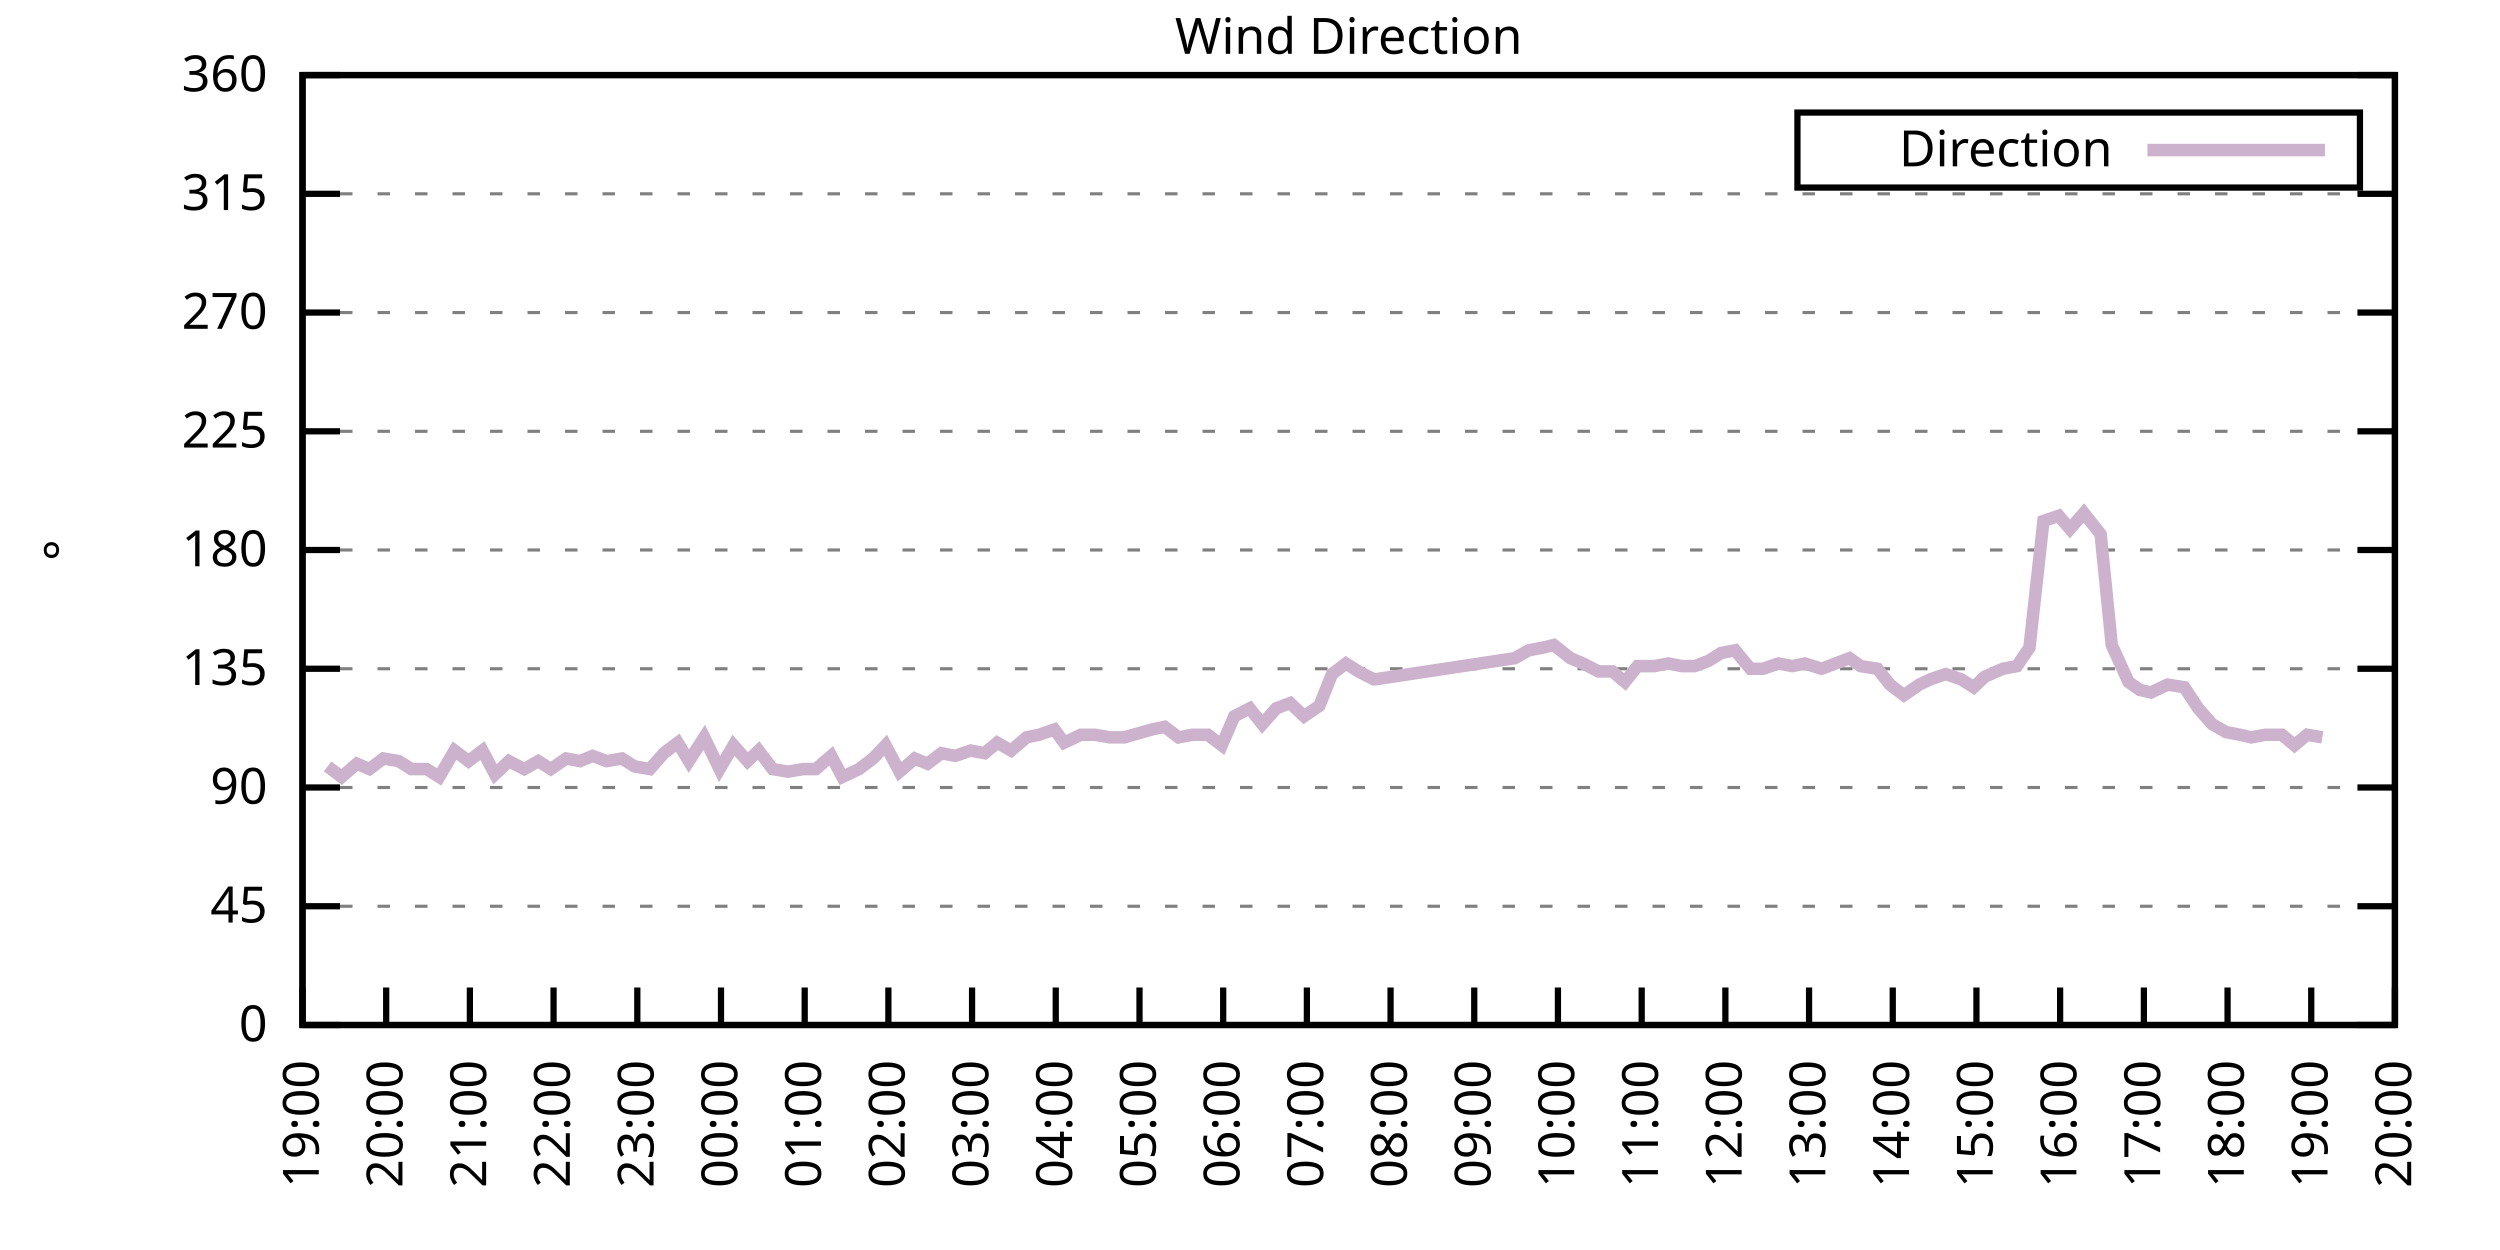
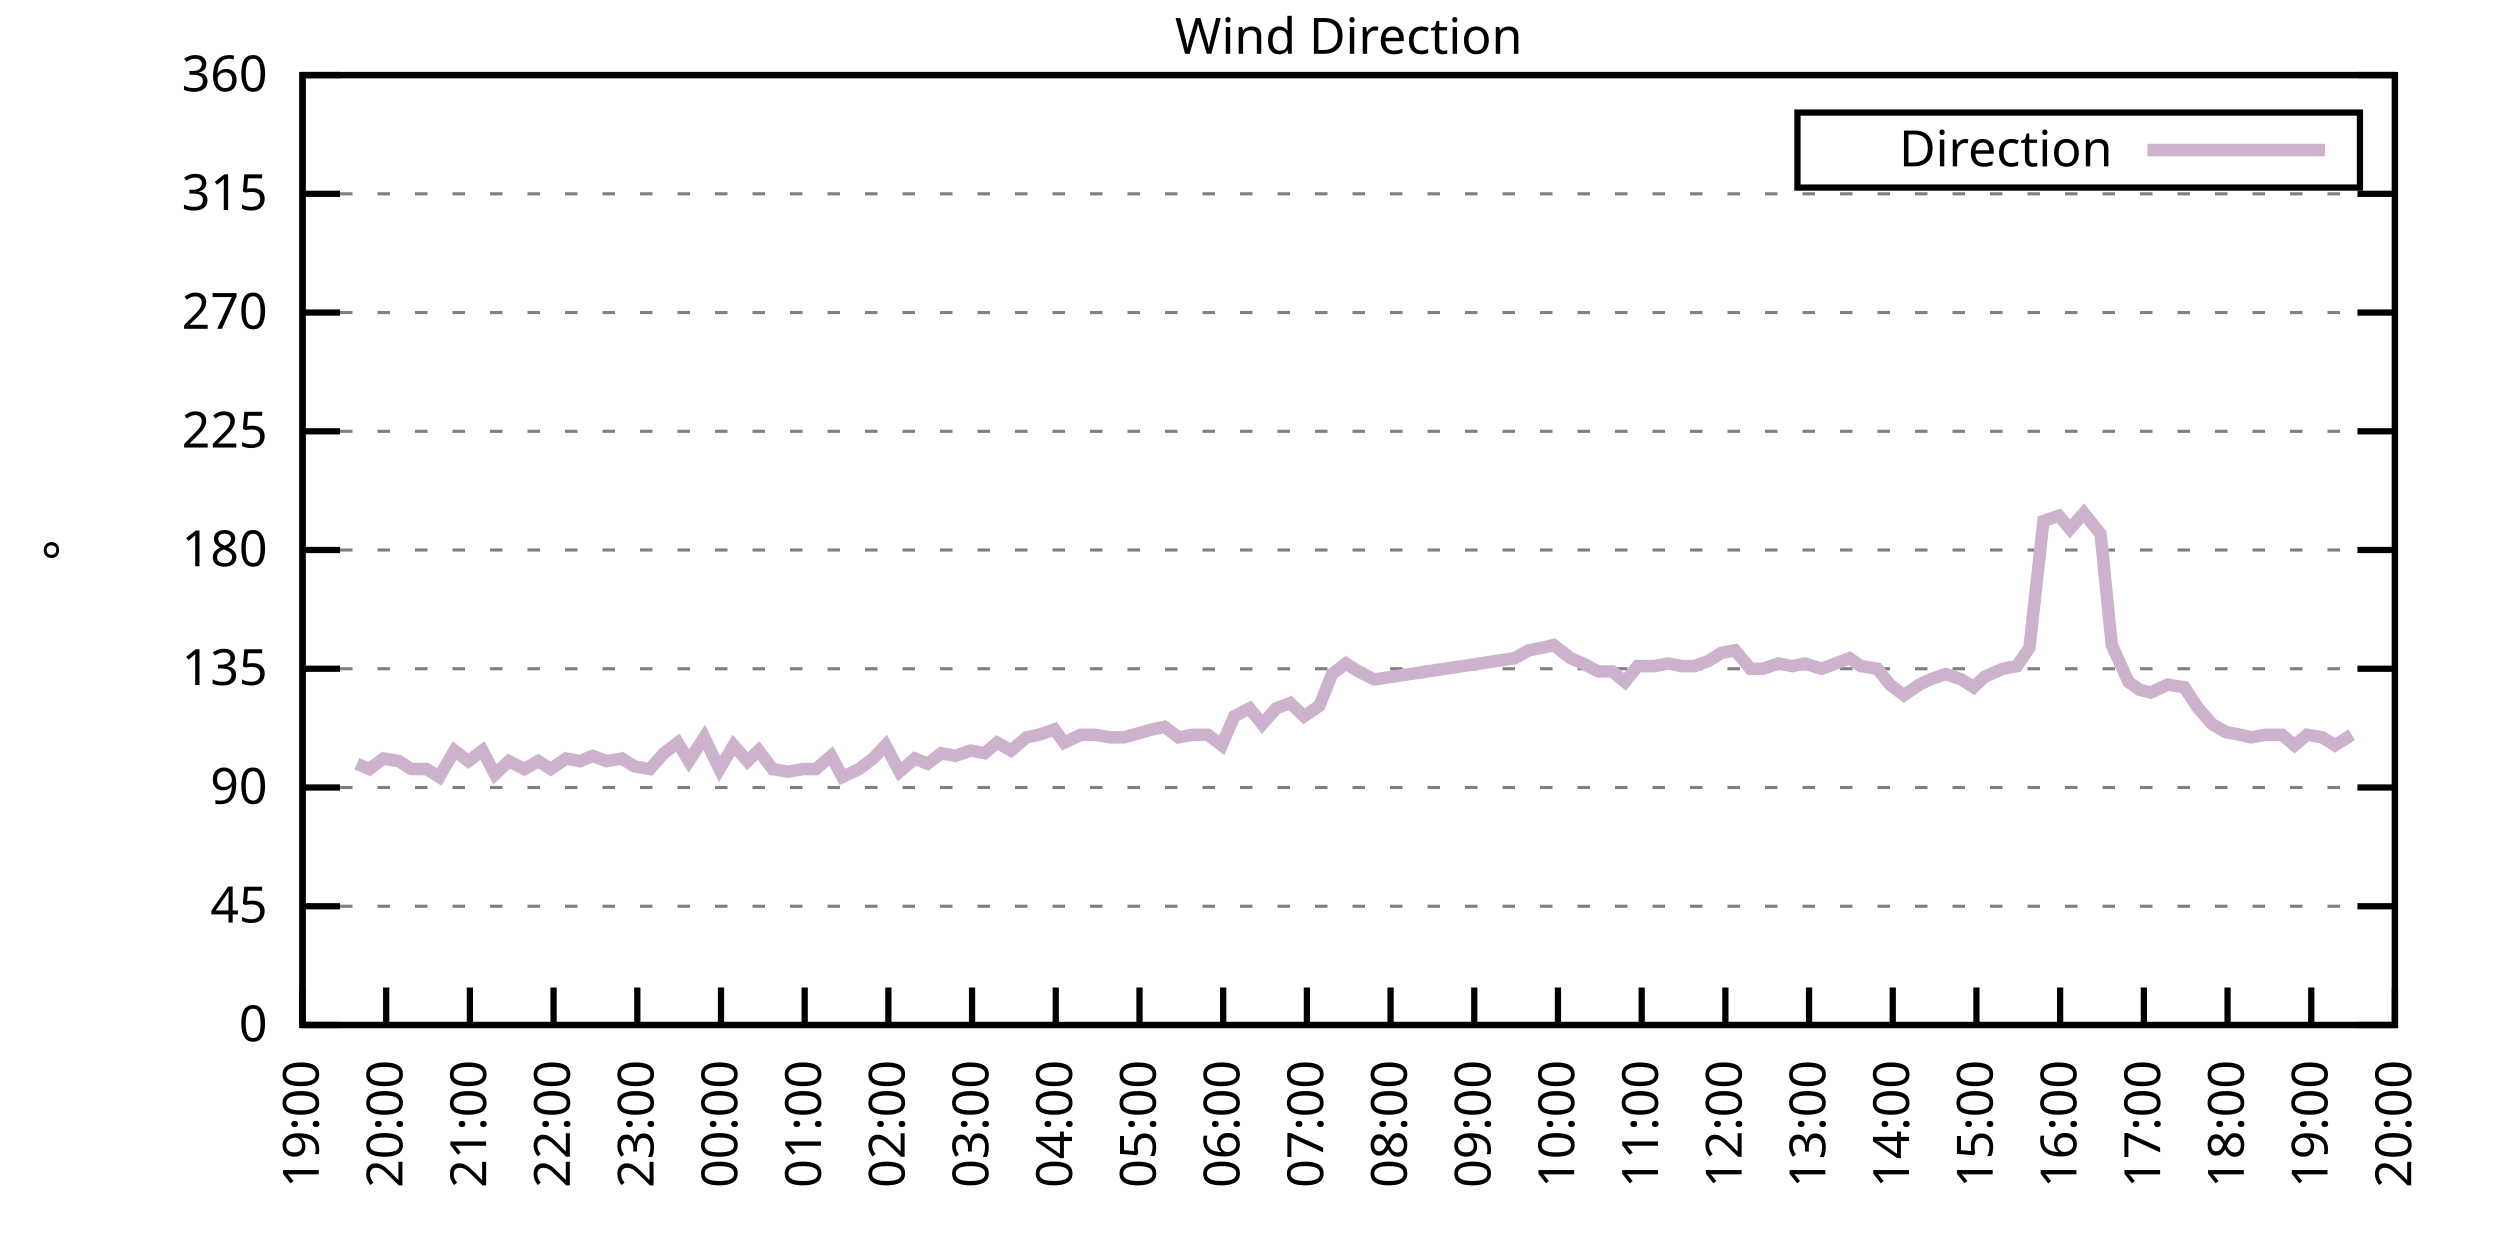
<svg xmlns="http://www.w3.org/2000/svg" xmlns:xlink="http://www.w3.org/1999/xlink" width="400" height="200" viewBox="0 0 400 200">
  <g id="gnuplot_canvas">
    <rect x="0" y="0" width="400" height="200" fill="none" />
    <defs>
      <circle id="gpDot" r="0.5" stroke-width="0.5" stroke="currentColor" />
      <path id="gpPt0" stroke-width="0.333" stroke="currentColor" d="M-1,0 h2 M0,-1 v2" />
      <path id="gpPt1" stroke-width="0.333" stroke="currentColor" d="M-1,-1 L1,1 M1,-1 L-1,1" />
      <path id="gpPt2" stroke-width="0.333" stroke="currentColor" d="M-1,0 L1,0 M0,-1 L0,1 M-1,-1 L1,1 M-1,1 L1,-1" />
      <rect id="gpPt3" stroke-width="0.333" stroke="currentColor" x="-1" y="-1" width="2" height="2" />
      <rect id="gpPt4" stroke-width="0.333" stroke="currentColor" fill="currentColor" x="-1" y="-1" width="2" height="2" />
      <circle id="gpPt5" stroke-width="0.333" stroke="currentColor" cx="0" cy="0" r="1" />
      <use xlink:href="#gpPt5" id="gpPt6" fill="currentColor" stroke="none" />
      <path id="gpPt7" stroke-width="0.333" stroke="currentColor" d="M0,-1.33 L-1.33,0.67 L1.33,0.67 z" />
      <use xlink:href="#gpPt7" id="gpPt8" fill="currentColor" stroke="none" />
      <use xlink:href="#gpPt7" id="gpPt9" stroke="currentColor" transform="rotate(180)" />
      <use xlink:href="#gpPt9" id="gpPt10" fill="currentColor" stroke="none" />
      <use xlink:href="#gpPt3" id="gpPt11" stroke="currentColor" transform="rotate(45)" />
      <use xlink:href="#gpPt11" id="gpPt12" fill="currentColor" stroke="none" />
      <path id="gpPt13" stroke-width="0.333" stroke="currentColor" d="M0,1.330 L1.265,0.411 L0.782,-1.067 L-0.782,-1.076 L-1.265,0.411 z" />
      <use xlink:href="#gpPt13" id="gpPt14" fill="currentColor" stroke="none" />
      <filter id="textbox" filterUnits="objectBoundingBox" x="0" y="0" height="1" width="1">
        <feFlood flood-color="white" flood-opacity="1" result="bgnd" />
        <feComposite in="SourceGraphic" in2="bgnd" operator="atop" />
      </filter>
      <filter id="greybox" filterUnits="objectBoundingBox" x="0" y="0" height="1" width="1">
        <feFlood flood-color="lightgrey" flood-opacity="1" result="grey" />
        <feComposite in="SourceGraphic" in2="grey" operator="atop" />
      </filter>
    </defs>
    <g fill="none" color="white" stroke="currentColor" stroke-width="1.00" stroke-linecap="butt" stroke-linejoin="miter">
</g>
    <g fill="none" color="black" stroke="currentColor" stroke-width="1.00" stroke-linecap="butt" stroke-linejoin="miter">
      <g stroke="none" shape-rendering="crispEdges">
        <polygon fill="rgb(255, 255, 255)" points="48.40,164.00 383.18,164.00 383.18,12.02 48.40,12.02 " />
      </g>
    </g>
    <g fill="none" color="black" stroke="currentColor" stroke-width="1.00" stroke-linecap="butt" stroke-linejoin="miter">
</g>
    <g fill="none" color="black" stroke="black" stroke-width="0.50" stroke-linecap="butt" stroke-linejoin="miter">
</g>
    <g fill="none" color="gray" stroke="currentColor" stroke-width="0.50" stroke-linecap="butt" stroke-linejoin="miter">
      <path stroke="gray" stroke-dasharray="2,4" class="gridline" d="M48.40,164.00 L383.19,164.00  " />
    </g>
    <g fill="none" color="gray" stroke="gray" stroke-width="1.00" stroke-linecap="butt" stroke-linejoin="miter">
</g>
    <g fill="none" color="black" stroke="currentColor" stroke-width="1.00" stroke-linecap="butt" stroke-linejoin="miter">
      <path stroke="black" d="M48.40,164.00 L54.40,164.00 M383.19,164.00 L377.19,164.00  " />
      <g transform="translate(42.80,166.60)" stroke="none" fill="black" font-family="Sans" font-size="8.00" text-anchor="end">
        <text>
          <tspan font-family="Sans"> 0</tspan>
        </text>
      </g>
    </g>
    <g fill="none" color="black" stroke="currentColor" stroke-width="1.00" stroke-linecap="butt" stroke-linejoin="miter">
</g>
    <g fill="none" color="black" stroke="black" stroke-width="0.50" stroke-linecap="butt" stroke-linejoin="miter">
</g>
    <g fill="none" color="gray" stroke="currentColor" stroke-width="0.50" stroke-linecap="butt" stroke-linejoin="miter">
      <path stroke="gray" stroke-dasharray="2,4" class="gridline" d="M48.40,145.00 L383.19,145.00  " />
    </g>
    <g fill="none" color="gray" stroke="gray" stroke-width="1.00" stroke-linecap="butt" stroke-linejoin="miter">
</g>
    <g fill="none" color="black" stroke="currentColor" stroke-width="1.00" stroke-linecap="butt" stroke-linejoin="miter">
      <path stroke="black" d="M48.40,145.00 L54.40,145.00 M383.19,145.00 L377.19,145.00  " />
      <g transform="translate(42.80,147.60)" stroke="none" fill="black" font-family="Sans" font-size="8.00" text-anchor="end">
        <text>
          <tspan font-family="Sans"> 45</tspan>
        </text>
      </g>
    </g>
    <g fill="none" color="black" stroke="currentColor" stroke-width="1.00" stroke-linecap="butt" stroke-linejoin="miter">
</g>
    <g fill="none" color="black" stroke="black" stroke-width="0.50" stroke-linecap="butt" stroke-linejoin="miter">
</g>
    <g fill="none" color="gray" stroke="currentColor" stroke-width="0.50" stroke-linecap="butt" stroke-linejoin="miter">
      <path stroke="gray" stroke-dasharray="2,4" class="gridline" d="M48.40,126.00 L383.19,126.00  " />
    </g>
    <g fill="none" color="gray" stroke="gray" stroke-width="1.00" stroke-linecap="butt" stroke-linejoin="miter">
</g>
    <g fill="none" color="black" stroke="currentColor" stroke-width="1.00" stroke-linecap="butt" stroke-linejoin="miter">
      <path stroke="black" d="M48.40,126.00 L54.40,126.00 M383.19,126.00 L377.19,126.00  " />
      <g transform="translate(42.80,128.60)" stroke="none" fill="black" font-family="Sans" font-size="8.00" text-anchor="end">
        <text>
          <tspan font-family="Sans"> 90</tspan>
        </text>
      </g>
    </g>
    <g fill="none" color="black" stroke="currentColor" stroke-width="1.00" stroke-linecap="butt" stroke-linejoin="miter">
</g>
    <g fill="none" color="black" stroke="black" stroke-width="0.50" stroke-linecap="butt" stroke-linejoin="miter">
</g>
    <g fill="none" color="gray" stroke="currentColor" stroke-width="0.50" stroke-linecap="butt" stroke-linejoin="miter">
      <path stroke="gray" stroke-dasharray="2,4" class="gridline" d="M48.40,107.00 L383.19,107.00  " />
    </g>
    <g fill="none" color="gray" stroke="gray" stroke-width="1.00" stroke-linecap="butt" stroke-linejoin="miter">
</g>
    <g fill="none" color="black" stroke="currentColor" stroke-width="1.00" stroke-linecap="butt" stroke-linejoin="miter">
      <path stroke="black" d="M48.40,107.00 L54.40,107.00 M383.19,107.00 L377.19,107.00  " />
      <g transform="translate(42.80,109.60)" stroke="none" fill="black" font-family="Sans" font-size="8.00" text-anchor="end">
        <text>
          <tspan font-family="Sans"> 135</tspan>
        </text>
      </g>
    </g>
    <g fill="none" color="black" stroke="currentColor" stroke-width="1.00" stroke-linecap="butt" stroke-linejoin="miter">
</g>
    <g fill="none" color="black" stroke="black" stroke-width="0.50" stroke-linecap="butt" stroke-linejoin="miter">
</g>
    <g fill="none" color="gray" stroke="currentColor" stroke-width="0.50" stroke-linecap="butt" stroke-linejoin="miter">
      <path stroke="gray" stroke-dasharray="2,4" class="gridline" d="M48.40,88.00 L383.19,88.00  " />
    </g>
    <g fill="none" color="gray" stroke="gray" stroke-width="1.00" stroke-linecap="butt" stroke-linejoin="miter">
</g>
    <g fill="none" color="black" stroke="currentColor" stroke-width="1.00" stroke-linecap="butt" stroke-linejoin="miter">
      <path stroke="black" d="M48.40,88.00 L54.40,88.00 M383.19,88.00 L377.19,88.00  " />
      <g transform="translate(42.80,90.60)" stroke="none" fill="black" font-family="Sans" font-size="8.00" text-anchor="end">
        <text>
          <tspan font-family="Sans"> 180</tspan>
        </text>
      </g>
    </g>
    <g fill="none" color="black" stroke="currentColor" stroke-width="1.00" stroke-linecap="butt" stroke-linejoin="miter">
</g>
    <g fill="none" color="black" stroke="black" stroke-width="0.50" stroke-linecap="butt" stroke-linejoin="miter">
</g>
    <g fill="none" color="gray" stroke="currentColor" stroke-width="0.50" stroke-linecap="butt" stroke-linejoin="miter">
      <path stroke="gray" stroke-dasharray="2,4" class="gridline" d="M48.40,69.01 L383.19,69.01  " />
    </g>
    <g fill="none" color="gray" stroke="gray" stroke-width="1.00" stroke-linecap="butt" stroke-linejoin="miter">
</g>
    <g fill="none" color="black" stroke="currentColor" stroke-width="1.00" stroke-linecap="butt" stroke-linejoin="miter">
      <path stroke="black" d="M48.40,69.01 L54.40,69.01 M383.19,69.01 L377.19,69.01  " />
      <g transform="translate(42.80,71.61)" stroke="none" fill="black" font-family="Sans" font-size="8.00" text-anchor="end">
        <text>
          <tspan font-family="Sans"> 225</tspan>
        </text>
      </g>
    </g>
    <g fill="none" color="black" stroke="currentColor" stroke-width="1.00" stroke-linecap="butt" stroke-linejoin="miter">
</g>
    <g fill="none" color="black" stroke="black" stroke-width="0.50" stroke-linecap="butt" stroke-linejoin="miter">
</g>
    <g fill="none" color="gray" stroke="currentColor" stroke-width="0.50" stroke-linecap="butt" stroke-linejoin="miter">
      <path stroke="gray" stroke-dasharray="2,4" class="gridline" d="M48.40,50.01 L383.19,50.01  " />
    </g>
    <g fill="none" color="gray" stroke="gray" stroke-width="1.00" stroke-linecap="butt" stroke-linejoin="miter">
</g>
    <g fill="none" color="black" stroke="currentColor" stroke-width="1.00" stroke-linecap="butt" stroke-linejoin="miter">
      <path stroke="black" d="M48.40,50.01 L54.40,50.01 M383.19,50.01 L377.19,50.01  " />
      <g transform="translate(42.80,52.61)" stroke="none" fill="black" font-family="Sans" font-size="8.00" text-anchor="end">
        <text>
          <tspan font-family="Sans"> 270</tspan>
        </text>
      </g>
    </g>
    <g fill="none" color="black" stroke="currentColor" stroke-width="1.00" stroke-linecap="butt" stroke-linejoin="miter">
</g>
    <g fill="none" color="black" stroke="black" stroke-width="0.50" stroke-linecap="butt" stroke-linejoin="miter">
</g>
    <g fill="none" color="gray" stroke="currentColor" stroke-width="0.50" stroke-linecap="butt" stroke-linejoin="miter">
      <path stroke="gray" stroke-dasharray="2,4" class="gridline" d="M48.40,31.01 L383.19,31.01  " />
    </g>
    <g fill="none" color="gray" stroke="gray" stroke-width="1.00" stroke-linecap="butt" stroke-linejoin="miter">
</g>
    <g fill="none" color="black" stroke="currentColor" stroke-width="1.00" stroke-linecap="butt" stroke-linejoin="miter">
      <path stroke="black" d="M48.40,31.01 L54.40,31.01 M383.19,31.01 L377.19,31.01  " />
      <g transform="translate(42.80,33.61)" stroke="none" fill="black" font-family="Sans" font-size="8.00" text-anchor="end">
        <text>
          <tspan font-family="Sans"> 315</tspan>
        </text>
      </g>
    </g>
    <g fill="none" color="black" stroke="currentColor" stroke-width="1.00" stroke-linecap="butt" stroke-linejoin="miter">
</g>
    <g fill="none" color="black" stroke="black" stroke-width="0.50" stroke-linecap="butt" stroke-linejoin="miter">
</g>
    <g fill="none" color="gray" stroke="currentColor" stroke-width="0.50" stroke-linecap="butt" stroke-linejoin="miter">
      <path stroke="gray" stroke-dasharray="2,4" class="gridline" d="M48.40,12.01 L383.19,12.01  " />
    </g>
    <g fill="none" color="gray" stroke="gray" stroke-width="1.00" stroke-linecap="butt" stroke-linejoin="miter">
</g>
    <g fill="none" color="black" stroke="currentColor" stroke-width="1.00" stroke-linecap="butt" stroke-linejoin="miter">
      <path stroke="black" d="M48.40,12.01 L54.40,12.01 M383.19,12.01 L377.19,12.01  " />
      <g transform="translate(42.80,14.61)" stroke="none" fill="black" font-family="Sans" font-size="8.00" text-anchor="end">
        <text>
          <tspan font-family="Sans"> 360</tspan>
        </text>
      </g>
    </g>
    <g fill="none" color="black" stroke="currentColor" stroke-width="1.00" stroke-linecap="butt" stroke-linejoin="miter">
      <path stroke="black" d="M48.40,164.00 L48.40,158.00  " />
      <g transform="translate(51.00,169.60) rotate(270.00)" stroke="none" fill="black" font-family="Sans" font-size="8.00" text-anchor="end">
        <text>
          <tspan font-family="Sans">19:00</tspan>
        </text>
      </g>
    </g>
    <g fill="none" color="black" stroke="currentColor" stroke-width="1.00" stroke-linecap="butt" stroke-linejoin="miter">
      <path stroke="black" d="M61.79,164.00 L61.79,158.00  " />
      <g transform="translate(64.39,169.60) rotate(270.00)" stroke="none" fill="black" font-family="Sans" font-size="8.00" text-anchor="end">
        <text>
          <tspan font-family="Sans">20:00</tspan>
        </text>
      </g>
    </g>
    <g fill="none" color="black" stroke="currentColor" stroke-width="1.00" stroke-linecap="butt" stroke-linejoin="miter">
      <path stroke="black" d="M75.18,164.00 L75.18,158.00  " />
      <g transform="translate(77.78,169.60) rotate(270.00)" stroke="none" fill="black" font-family="Sans" font-size="8.00" text-anchor="end">
        <text>
          <tspan font-family="Sans">21:00</tspan>
        </text>
      </g>
    </g>
    <g fill="none" color="black" stroke="currentColor" stroke-width="1.00" stroke-linecap="butt" stroke-linejoin="miter">
      <path stroke="black" d="M88.57,164.00 L88.57,158.00  " />
      <g transform="translate(91.17,169.60) rotate(270.00)" stroke="none" fill="black" font-family="Sans" font-size="8.00" text-anchor="end">
        <text>
          <tspan font-family="Sans">22:00</tspan>
        </text>
      </g>
    </g>
    <g fill="none" color="black" stroke="currentColor" stroke-width="1.00" stroke-linecap="butt" stroke-linejoin="miter">
      <path stroke="black" d="M101.97,164.00 L101.97,158.00  " />
      <g transform="translate(104.57,169.60) rotate(270.00)" stroke="none" fill="black" font-family="Sans" font-size="8.00" text-anchor="end">
        <text>
          <tspan font-family="Sans">23:00</tspan>
        </text>
      </g>
    </g>
    <g fill="none" color="black" stroke="currentColor" stroke-width="1.00" stroke-linecap="butt" stroke-linejoin="miter">
      <path stroke="black" d="M115.36,164.00 L115.36,158.00  " />
      <g transform="translate(117.96,169.60) rotate(270.00)" stroke="none" fill="black" font-family="Sans" font-size="8.00" text-anchor="end">
        <text>
          <tspan font-family="Sans">00:00</tspan>
        </text>
      </g>
    </g>
    <g fill="none" color="black" stroke="currentColor" stroke-width="1.00" stroke-linecap="butt" stroke-linejoin="miter">
      <path stroke="black" d="M128.75,164.00 L128.75,158.00  " />
      <g transform="translate(131.35,169.60) rotate(270.00)" stroke="none" fill="black" font-family="Sans" font-size="8.00" text-anchor="end">
        <text>
          <tspan font-family="Sans">01:00</tspan>
        </text>
      </g>
    </g>
    <g fill="none" color="black" stroke="currentColor" stroke-width="1.00" stroke-linecap="butt" stroke-linejoin="miter">
      <path stroke="black" d="M142.14,164.00 L142.14,158.00  " />
      <g transform="translate(144.74,169.60) rotate(270.00)" stroke="none" fill="black" font-family="Sans" font-size="8.00" text-anchor="end">
        <text>
          <tspan font-family="Sans">02:00</tspan>
        </text>
      </g>
    </g>
    <g fill="none" color="black" stroke="currentColor" stroke-width="1.00" stroke-linecap="butt" stroke-linejoin="miter">
      <path stroke="black" d="M155.53,164.00 L155.53,158.00  " />
      <g transform="translate(158.13,169.60) rotate(270.00)" stroke="none" fill="black" font-family="Sans" font-size="8.00" text-anchor="end">
        <text>
          <tspan font-family="Sans">03:00</tspan>
        </text>
      </g>
    </g>
    <g fill="none" color="black" stroke="currentColor" stroke-width="1.00" stroke-linecap="butt" stroke-linejoin="miter">
      <path stroke="black" d="M168.92,164.00 L168.92,158.00  " />
      <g transform="translate(171.52,169.60) rotate(270.00)" stroke="none" fill="black" font-family="Sans" font-size="8.00" text-anchor="end">
        <text>
          <tspan font-family="Sans">04:00</tspan>
        </text>
      </g>
    </g>
    <g fill="none" color="black" stroke="currentColor" stroke-width="1.00" stroke-linecap="butt" stroke-linejoin="miter">
      <path stroke="black" d="M182.32,164.00 L182.32,158.00  " />
      <g transform="translate(184.92,169.60) rotate(270.00)" stroke="none" fill="black" font-family="Sans" font-size="8.00" text-anchor="end">
        <text>
          <tspan font-family="Sans">05:00</tspan>
        </text>
      </g>
    </g>
    <g fill="none" color="black" stroke="currentColor" stroke-width="1.00" stroke-linecap="butt" stroke-linejoin="miter">
      <path stroke="black" d="M195.71,164.00 L195.71,158.00  " />
      <g transform="translate(198.31,169.60) rotate(270.00)" stroke="none" fill="black" font-family="Sans" font-size="8.00" text-anchor="end">
        <text>
          <tspan font-family="Sans">06:00</tspan>
        </text>
      </g>
    </g>
    <g fill="none" color="black" stroke="currentColor" stroke-width="1.00" stroke-linecap="butt" stroke-linejoin="miter">
      <path stroke="black" d="M209.10,164.00 L209.10,158.00  " />
      <g transform="translate(211.70,169.60) rotate(270.00)" stroke="none" fill="black" font-family="Sans" font-size="8.00" text-anchor="end">
        <text>
          <tspan font-family="Sans">07:00</tspan>
        </text>
      </g>
    </g>
    <g fill="none" color="black" stroke="currentColor" stroke-width="1.00" stroke-linecap="butt" stroke-linejoin="miter">
      <path stroke="black" d="M222.49,164.00 L222.49,158.00  " />
      <g transform="translate(225.09,169.60) rotate(270.00)" stroke="none" fill="black" font-family="Sans" font-size="8.00" text-anchor="end">
        <text>
          <tspan font-family="Sans">08:00</tspan>
        </text>
      </g>
    </g>
    <g fill="none" color="black" stroke="currentColor" stroke-width="1.00" stroke-linecap="butt" stroke-linejoin="miter">
      <path stroke="black" d="M235.88,164.00 L235.88,158.00  " />
      <g transform="translate(238.48,169.60) rotate(270.00)" stroke="none" fill="black" font-family="Sans" font-size="8.00" text-anchor="end">
        <text>
          <tspan font-family="Sans">09:00</tspan>
        </text>
      </g>
    </g>
    <g fill="none" color="black" stroke="currentColor" stroke-width="1.00" stroke-linecap="butt" stroke-linejoin="miter">
      <path stroke="black" d="M249.27,164.00 L249.27,158.00  " />
      <g transform="translate(251.87,169.60) rotate(270.00)" stroke="none" fill="black" font-family="Sans" font-size="8.00" text-anchor="end">
        <text>
          <tspan font-family="Sans">10:00</tspan>
        </text>
      </g>
    </g>
    <g fill="none" color="black" stroke="currentColor" stroke-width="1.00" stroke-linecap="butt" stroke-linejoin="miter">
      <path stroke="black" d="M262.67,164.00 L262.67,158.00  " />
      <g transform="translate(265.27,169.60) rotate(270.00)" stroke="none" fill="black" font-family="Sans" font-size="8.00" text-anchor="end">
        <text>
          <tspan font-family="Sans">11:00</tspan>
        </text>
      </g>
    </g>
    <g fill="none" color="black" stroke="currentColor" stroke-width="1.00" stroke-linecap="butt" stroke-linejoin="miter">
      <path stroke="black" d="M276.06,164.00 L276.06,158.00  " />
      <g transform="translate(278.66,169.60) rotate(270.00)" stroke="none" fill="black" font-family="Sans" font-size="8.00" text-anchor="end">
        <text>
          <tspan font-family="Sans">12:00</tspan>
        </text>
      </g>
    </g>
    <g fill="none" color="black" stroke="currentColor" stroke-width="1.00" stroke-linecap="butt" stroke-linejoin="miter">
      <path stroke="black" d="M289.45,164.00 L289.45,158.00  " />
      <g transform="translate(292.05,169.60) rotate(270.00)" stroke="none" fill="black" font-family="Sans" font-size="8.00" text-anchor="end">
        <text>
          <tspan font-family="Sans">13:00</tspan>
        </text>
      </g>
    </g>
    <g fill="none" color="black" stroke="currentColor" stroke-width="1.00" stroke-linecap="butt" stroke-linejoin="miter">
      <path stroke="black" d="M302.84,164.00 L302.84,158.00  " />
      <g transform="translate(305.44,169.60) rotate(270.00)" stroke="none" fill="black" font-family="Sans" font-size="8.00" text-anchor="end">
        <text>
          <tspan font-family="Sans">14:00</tspan>
        </text>
      </g>
    </g>
    <g fill="none" color="black" stroke="currentColor" stroke-width="1.00" stroke-linecap="butt" stroke-linejoin="miter">
      <path stroke="black" d="M316.23,164.00 L316.23,158.00  " />
      <g transform="translate(318.83,169.60) rotate(270.00)" stroke="none" fill="black" font-family="Sans" font-size="8.00" text-anchor="end">
        <text>
          <tspan font-family="Sans">15:00</tspan>
        </text>
      </g>
    </g>
    <g fill="none" color="black" stroke="currentColor" stroke-width="1.00" stroke-linecap="butt" stroke-linejoin="miter">
      <path stroke="black" d="M329.62,164.00 L329.62,158.00  " />
      <g transform="translate(332.22,169.60) rotate(270.00)" stroke="none" fill="black" font-family="Sans" font-size="8.00" text-anchor="end">
        <text>
          <tspan font-family="Sans">16:00</tspan>
        </text>
      </g>
    </g>
    <g fill="none" color="black" stroke="currentColor" stroke-width="1.00" stroke-linecap="butt" stroke-linejoin="miter">
      <path stroke="black" d="M343.02,164.00 L343.02,158.00  " />
      <g transform="translate(345.62,169.60) rotate(270.00)" stroke="none" fill="black" font-family="Sans" font-size="8.00" text-anchor="end">
        <text>
          <tspan font-family="Sans">17:00</tspan>
        </text>
      </g>
    </g>
    <g fill="none" color="black" stroke="currentColor" stroke-width="1.00" stroke-linecap="butt" stroke-linejoin="miter">
      <path stroke="black" d="M356.41,164.00 L356.41,158.00  " />
      <g transform="translate(359.01,169.60) rotate(270.00)" stroke="none" fill="black" font-family="Sans" font-size="8.00" text-anchor="end">
        <text>
          <tspan font-family="Sans">18:00</tspan>
        </text>
      </g>
    </g>
    <g fill="none" color="black" stroke="currentColor" stroke-width="1.00" stroke-linecap="butt" stroke-linejoin="miter">
      <path stroke="black" d="M369.80,164.00 L369.80,158.00  " />
      <g transform="translate(372.40,169.60) rotate(270.00)" stroke="none" fill="black" font-family="Sans" font-size="8.00" text-anchor="end">
        <text>
          <tspan font-family="Sans">19:00</tspan>
        </text>
      </g>
    </g>
    <g fill="none" color="black" stroke="currentColor" stroke-width="1.00" stroke-linecap="butt" stroke-linejoin="miter">
      <path stroke="black" d="M383.19,164.00 L383.19,158.00  " />
      <g transform="translate(385.79,169.60) rotate(270.00)" stroke="none" fill="black" font-family="Sans" font-size="8.00" text-anchor="end">
        <text>
          <tspan font-family="Sans">20:00</tspan>
        </text>
      </g>
    </g>
    <g fill="none" color="black" stroke="currentColor" stroke-width="1.00" stroke-linecap="butt" stroke-linejoin="miter">
</g>
    <g fill="none" color="black" stroke="currentColor" stroke-width="1.00" stroke-linecap="butt" stroke-linejoin="miter">
      <path stroke="black" d="M48.40,12.01 L48.40,164.00 L383.19,164.00 L383.19,12.01 L48.40,12.01 Z  " />
    </g>
    <g fill="none" color="black" stroke="currentColor" stroke-width="1.00" stroke-linecap="butt" stroke-linejoin="miter">
</g>
    <g fill="none" color="black" stroke="currentColor" stroke-width="1.00" stroke-linecap="butt" stroke-linejoin="miter">
      <path stroke="black" d="M287.59,30.01 L287.59,18.01 L377.59,18.01 L377.59,30.01 L287.59,30.01 Z  " />
    </g>
    <g id="Wind_direction_plot_1">
      <g fill="none" color="white" stroke="black" stroke-width="2.00" stroke-linecap="butt" stroke-linejoin="miter">
</g>
      <g fill="none" color="black" stroke="currentColor" stroke-width="2.00" stroke-linecap="butt" stroke-linejoin="miter">
        <g transform="translate(337.99,26.61)" stroke="none" fill="black" font-family="Sans" font-size="8.00" text-anchor="end">
          <text>
            <tspan font-family="Sans">Direction</tspan>
          </text>
        </g>
      </g>
      <g fill="none" color="black" stroke="currentColor" stroke-width="2.00" stroke-linecap="butt" stroke-linejoin="miter">
-         <path stroke="rgb(204, 178, 204)" d="M343.59,24.01 L371.99,24.01 M52.42,122.62 L54.65,124.31 L57.10,122.20 L59.11,123.05 L61.35,121.36 L63.80,121.78   L65.81,123.05 L68.26,123.05 L70.27,124.31 L72.73,120.09 L74.96,121.78 L77.19,120.09 L79.20,123.89 L81.43,121.78   L83.89,123.05 L86.12,121.78 L88.13,123.05 L90.58,121.36 L92.82,121.78 L94.82,120.94 L97.06,121.78 L99.51,121.36   L101.52,122.62 L103.98,123.05 L106.21,120.51 L108.44,118.83 L110.22,121.78 L112.68,117.98 L115.13,123.05 L117.37,119.25   L119.60,121.78 L121.38,120.09 L123.62,123.05 L126.07,123.47 L128.53,123.05 L130.54,123.05 L132.99,120.94 L134.78,124.31   L137.45,123.05 L139.69,121.36 L141.69,119.25 L143.93,123.47 L146.38,121.36 L148.39,122.20 L150.62,120.51 L152.85,120.94   L155.31,120.09 L157.54,120.51 L159.55,118.83 L161.78,120.09 L164.24,117.98 L166.25,117.56 L168.70,116.71 L170.26,118.83   L172.94,117.56 L175.17,117.56 L177.63,117.98 L179.86,117.98 L184.32,116.71 L186.33,116.29 L188.57,117.98 L190.80,117.56   L193.25,117.56 L195.48,119.25 L197.49,114.60 L199.95,113.34 L201.96,115.87 L204.19,113.34 L206.42,112.49 L208.65,114.60   L211.11,112.91 L213.12,107.85 L215.35,106.16 L217.36,107.43 L219.81,108.69 L220.04,108.69 L242.36,105.31 L244.59,104.05   L246.82,103.63 L248.60,103.20 L251.28,105.31 L253.29,106.16 L255.75,107.43 L257.98,107.43 L259.99,109.11 L262.00,106.58   L264.67,106.58 L266.91,106.16 L269.14,106.58 L271.15,106.58 L273.38,105.74 L275.39,104.47 L277.62,104.05 L280.07,107.00   L282.08,107.00 L284.54,106.16 L286.77,106.58 L288.78,106.16 L291.46,107.00 L293.69,106.16 L295.92,105.31 L297.71,106.58   L300.39,107.00 L302.39,109.54 L304.63,111.23 L307.08,109.54 L308.87,108.69 L311.32,107.85 L313.78,108.69 L315.79,109.96   L317.57,108.27 L320.47,107.00 L322.70,106.58 L324.71,103.63 L326.95,83.36 L329.40,82.52 L331.19,84.63 L333.42,82.09   L336.10,85.47 L337.88,103.20 L340.56,109.11 L342.35,110.38 L344.13,110.80 L346.81,109.54 L349.49,109.96 L351.72,113.34   L353.95,115.87 L356.18,117.14 L358.42,117.56 L360.20,117.98 L362.43,117.56 L365.11,117.56 L367.12,119.25 L369.13,117.56   L371.58,117.98  " />
+         <path stroke="rgb(204, 178, 204)" d="M343.59,24.01 L371.99,24.01 M57.10,122.20 L59.11,123.05 L61.35,121.36 L63.80,121.78 L65.81,123.05 L68.26,123.05   L70.27,124.31 L72.73,120.09 L74.96,121.78 L77.19,120.09 L79.20,123.89 L81.43,121.78 L83.89,123.05 L86.12,121.78   L88.13,123.05 L90.58,121.36 L92.82,121.78 L94.82,120.94 L97.06,121.78 L99.51,121.36 L101.52,122.62 L103.98,123.05   L106.21,120.51 L108.44,118.83 L110.22,121.78 L112.68,117.98 L115.13,123.05 L117.37,119.25 L119.60,121.78 L121.38,120.09   L123.62,123.05 L126.07,123.47 L128.53,123.05 L130.54,123.05 L132.99,120.94 L134.78,124.31 L137.45,123.05 L139.69,121.36   L141.69,119.25 L143.93,123.47 L146.38,121.36 L148.39,122.20 L150.62,120.51 L152.85,120.94 L155.31,120.09 L157.54,120.51   L159.55,118.83 L161.78,120.09 L164.24,117.98 L166.25,117.56 L168.70,116.71 L170.26,118.83 L172.94,117.56 L175.17,117.56   L177.63,117.98 L179.86,117.98 L184.32,116.71 L186.33,116.29 L188.57,117.98 L190.80,117.56 L193.25,117.56 L195.48,119.25   L197.49,114.60 L199.95,113.34 L201.96,115.87 L204.19,113.34 L206.42,112.49 L208.65,114.60 L211.11,112.91 L213.12,107.85   L215.35,106.16 L217.36,107.43 L219.81,108.69 L220.04,108.69 L242.36,105.31 L244.59,104.05 L246.82,103.63 L248.60,103.20   L251.28,105.31 L253.29,106.16 L255.75,107.43 L257.98,107.43 L259.99,109.11 L262.00,106.58 L264.67,106.58 L266.91,106.16   L269.14,106.58 L271.15,106.58 L273.38,105.74 L275.39,104.47 L277.62,104.05 L280.07,107.00 L282.08,107.00 L284.54,106.16   L286.77,106.58 L288.78,106.16 L291.46,107.00 L293.69,106.16 L295.92,105.31 L297.71,106.58 L300.39,107.00 L302.39,109.54   L304.63,111.23 L307.08,109.54 L308.87,108.69 L311.32,107.85 L313.78,108.69 L315.79,109.96 L317.57,108.27 L320.47,107.00   L322.70,106.58 L324.71,103.63 L326.95,83.36 L329.40,82.52 L331.19,84.63 L333.42,82.09 L336.10,85.47 L337.88,103.20   L340.56,109.11 L342.35,110.38 L344.13,110.80 L346.81,109.54 L349.49,109.96 L351.72,113.34 L353.95,115.87 L356.18,117.14   L358.42,117.56 L360.20,117.98 L362.43,117.56 L365.11,117.56 L367.12,119.25 L369.13,117.56 L371.58,117.98 L373.59,119.25   L376.27,117.56  " />
      </g>
    </g>
    <g fill="none" color="black" stroke="currentColor" stroke-width="2.00" stroke-linecap="butt" stroke-linejoin="miter">
</g>
    <g fill="none" color="black" stroke="black" stroke-width="1.00" stroke-linecap="butt" stroke-linejoin="miter">
</g>
    <g fill="none" color="black" stroke="currentColor" stroke-width="1.00" stroke-linecap="butt" stroke-linejoin="miter">
      <path stroke="black" d="M48.40,12.01 L48.40,164.00 L383.19,164.00 L383.19,12.01 L48.40,12.01 Z  " />
      <g transform="translate(12.80,88.01) rotate(270.00)" stroke="none" fill="black" font-family="Sans" font-size="8.00" text-anchor="middle">
        <text>
          <tspan font-family="Sans">°</tspan>
        </text>
      </g>
    </g>
    <g fill="none" color="black" stroke="currentColor" stroke-width="1.00" stroke-linecap="butt" stroke-linejoin="miter">
</g>
    <g fill="none" color="black" stroke="currentColor" stroke-width="1.00" stroke-linecap="butt" stroke-linejoin="miter">
      <g transform="translate(215.79,8.61)" stroke="none" fill="black" font-family="Sans" font-size="8.00" text-anchor="middle">
        <text>
          <tspan font-family="Sans">Wind Direction</tspan>
        </text>
      </g>
    </g>
    <g fill="none" color="black" stroke="currentColor" stroke-width="1.00" stroke-linecap="butt" stroke-linejoin="miter">
</g>
  </g>
</svg>
